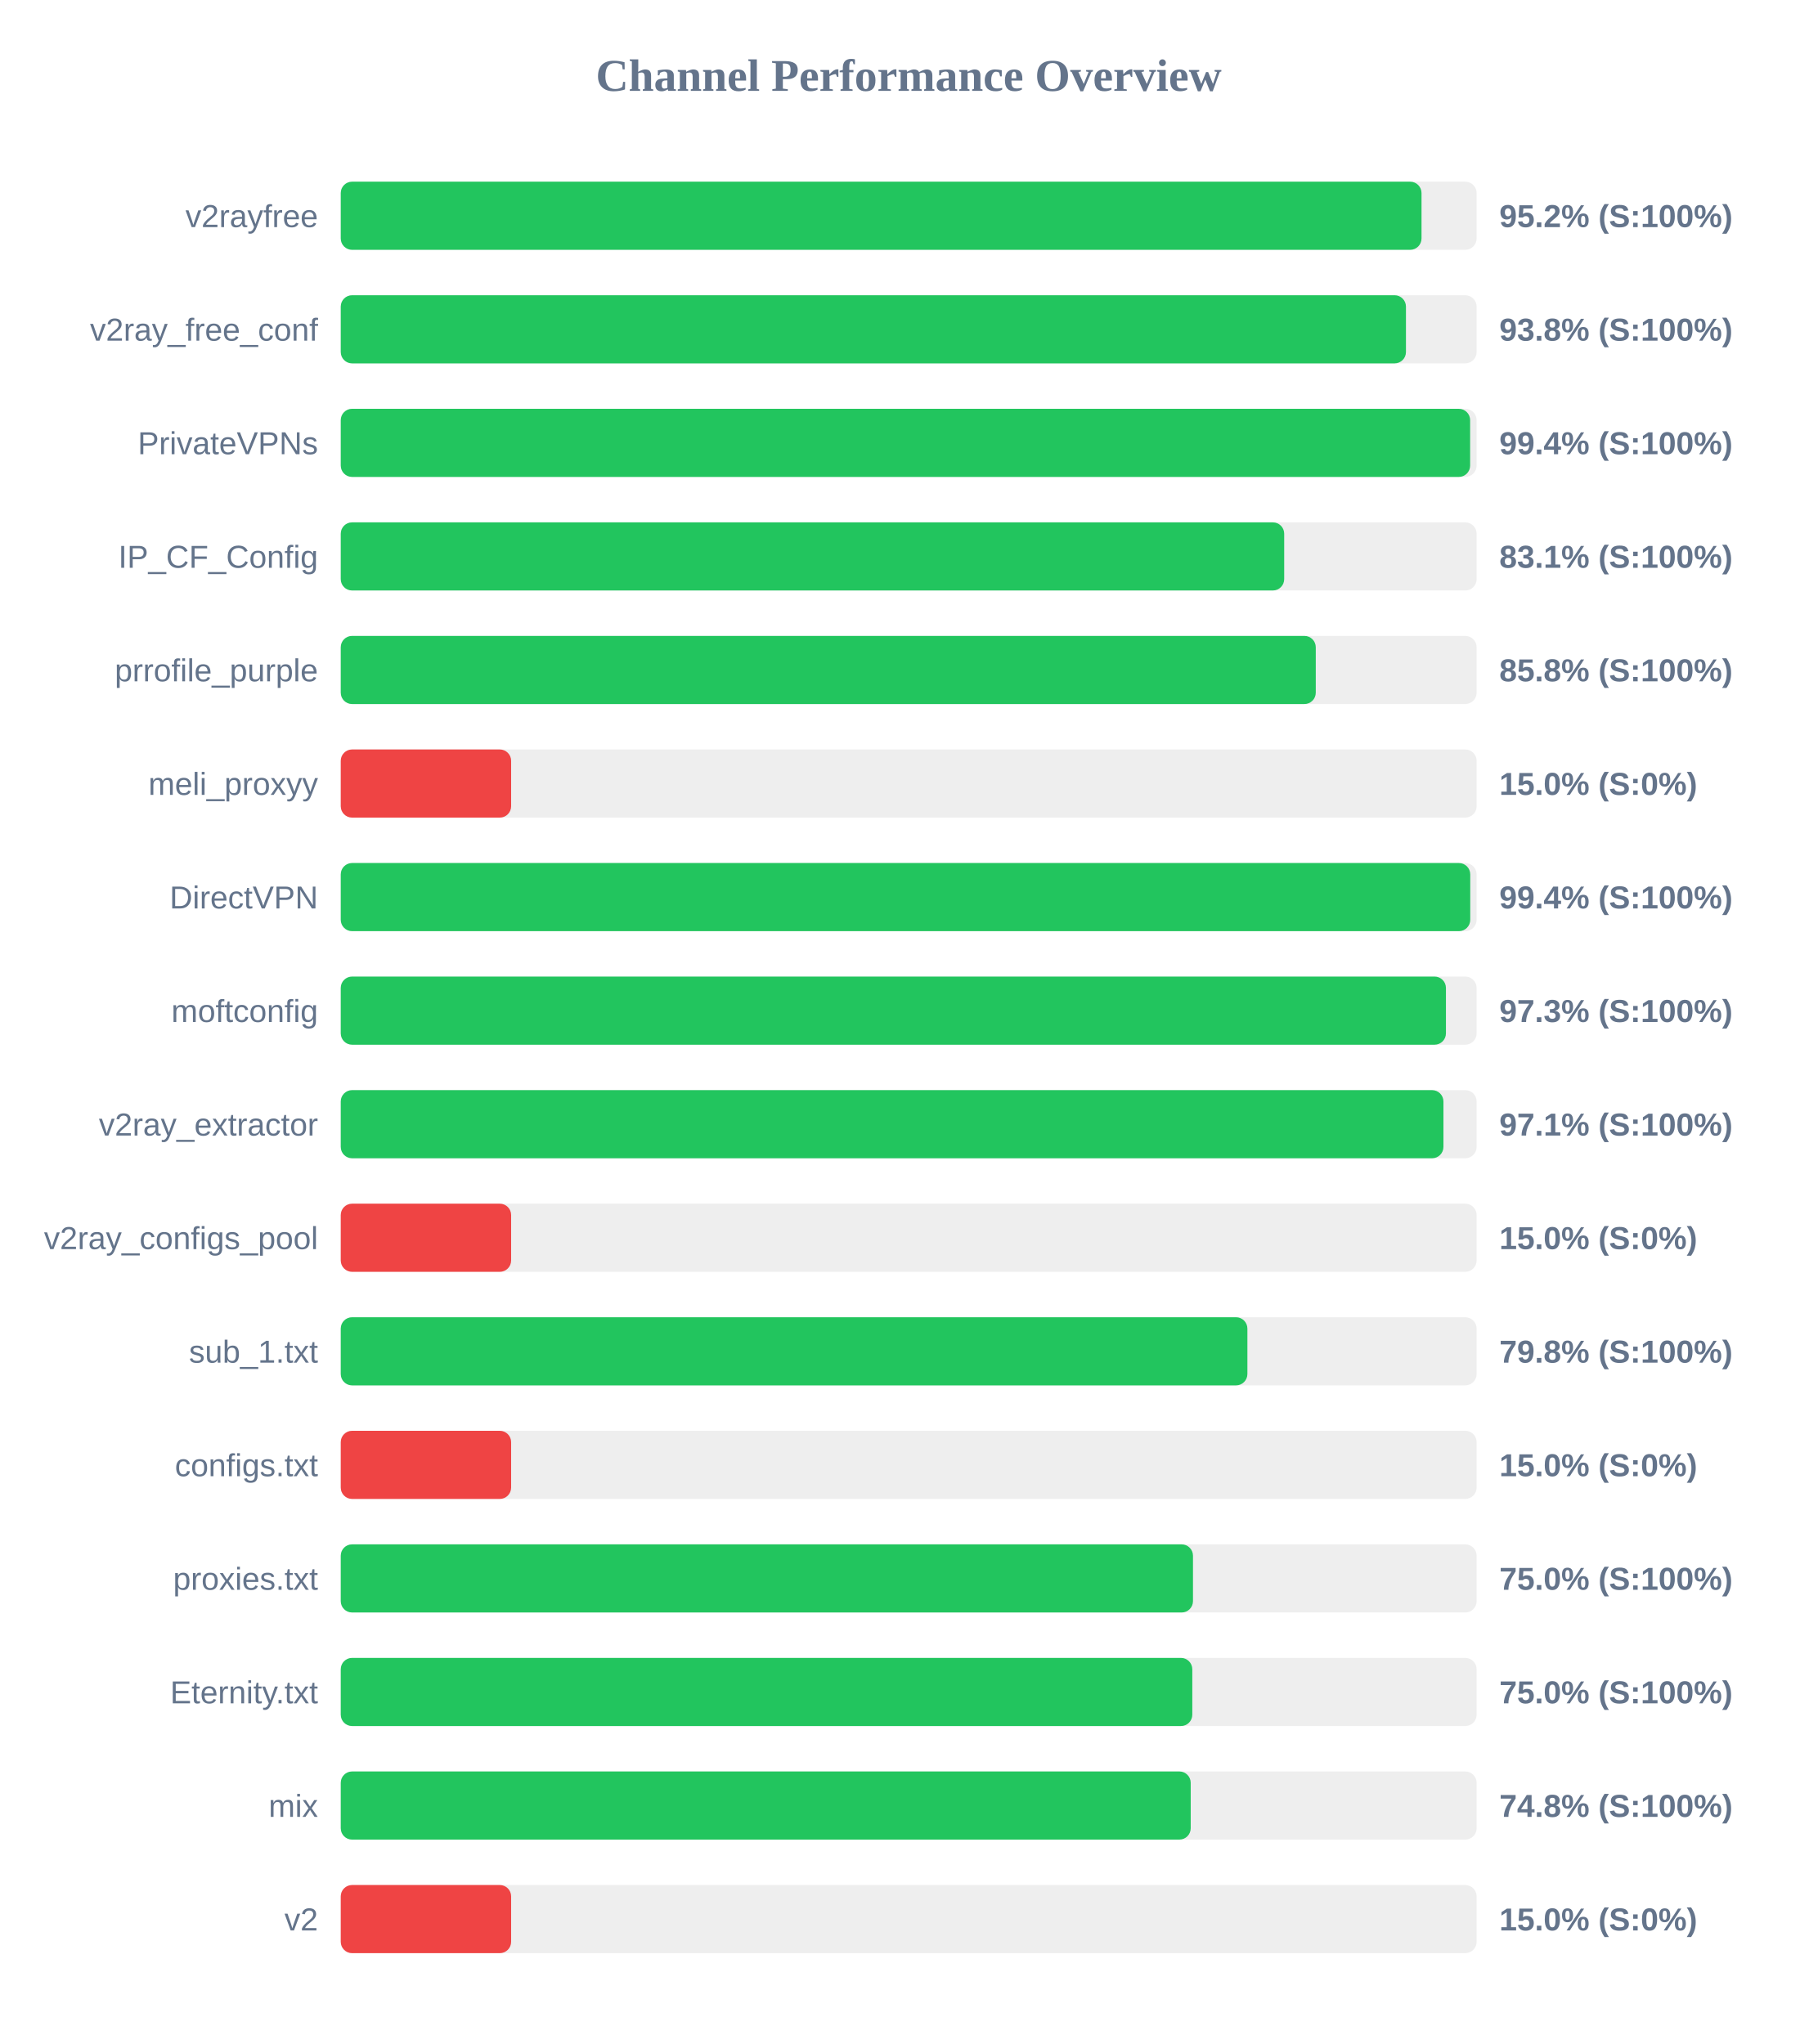
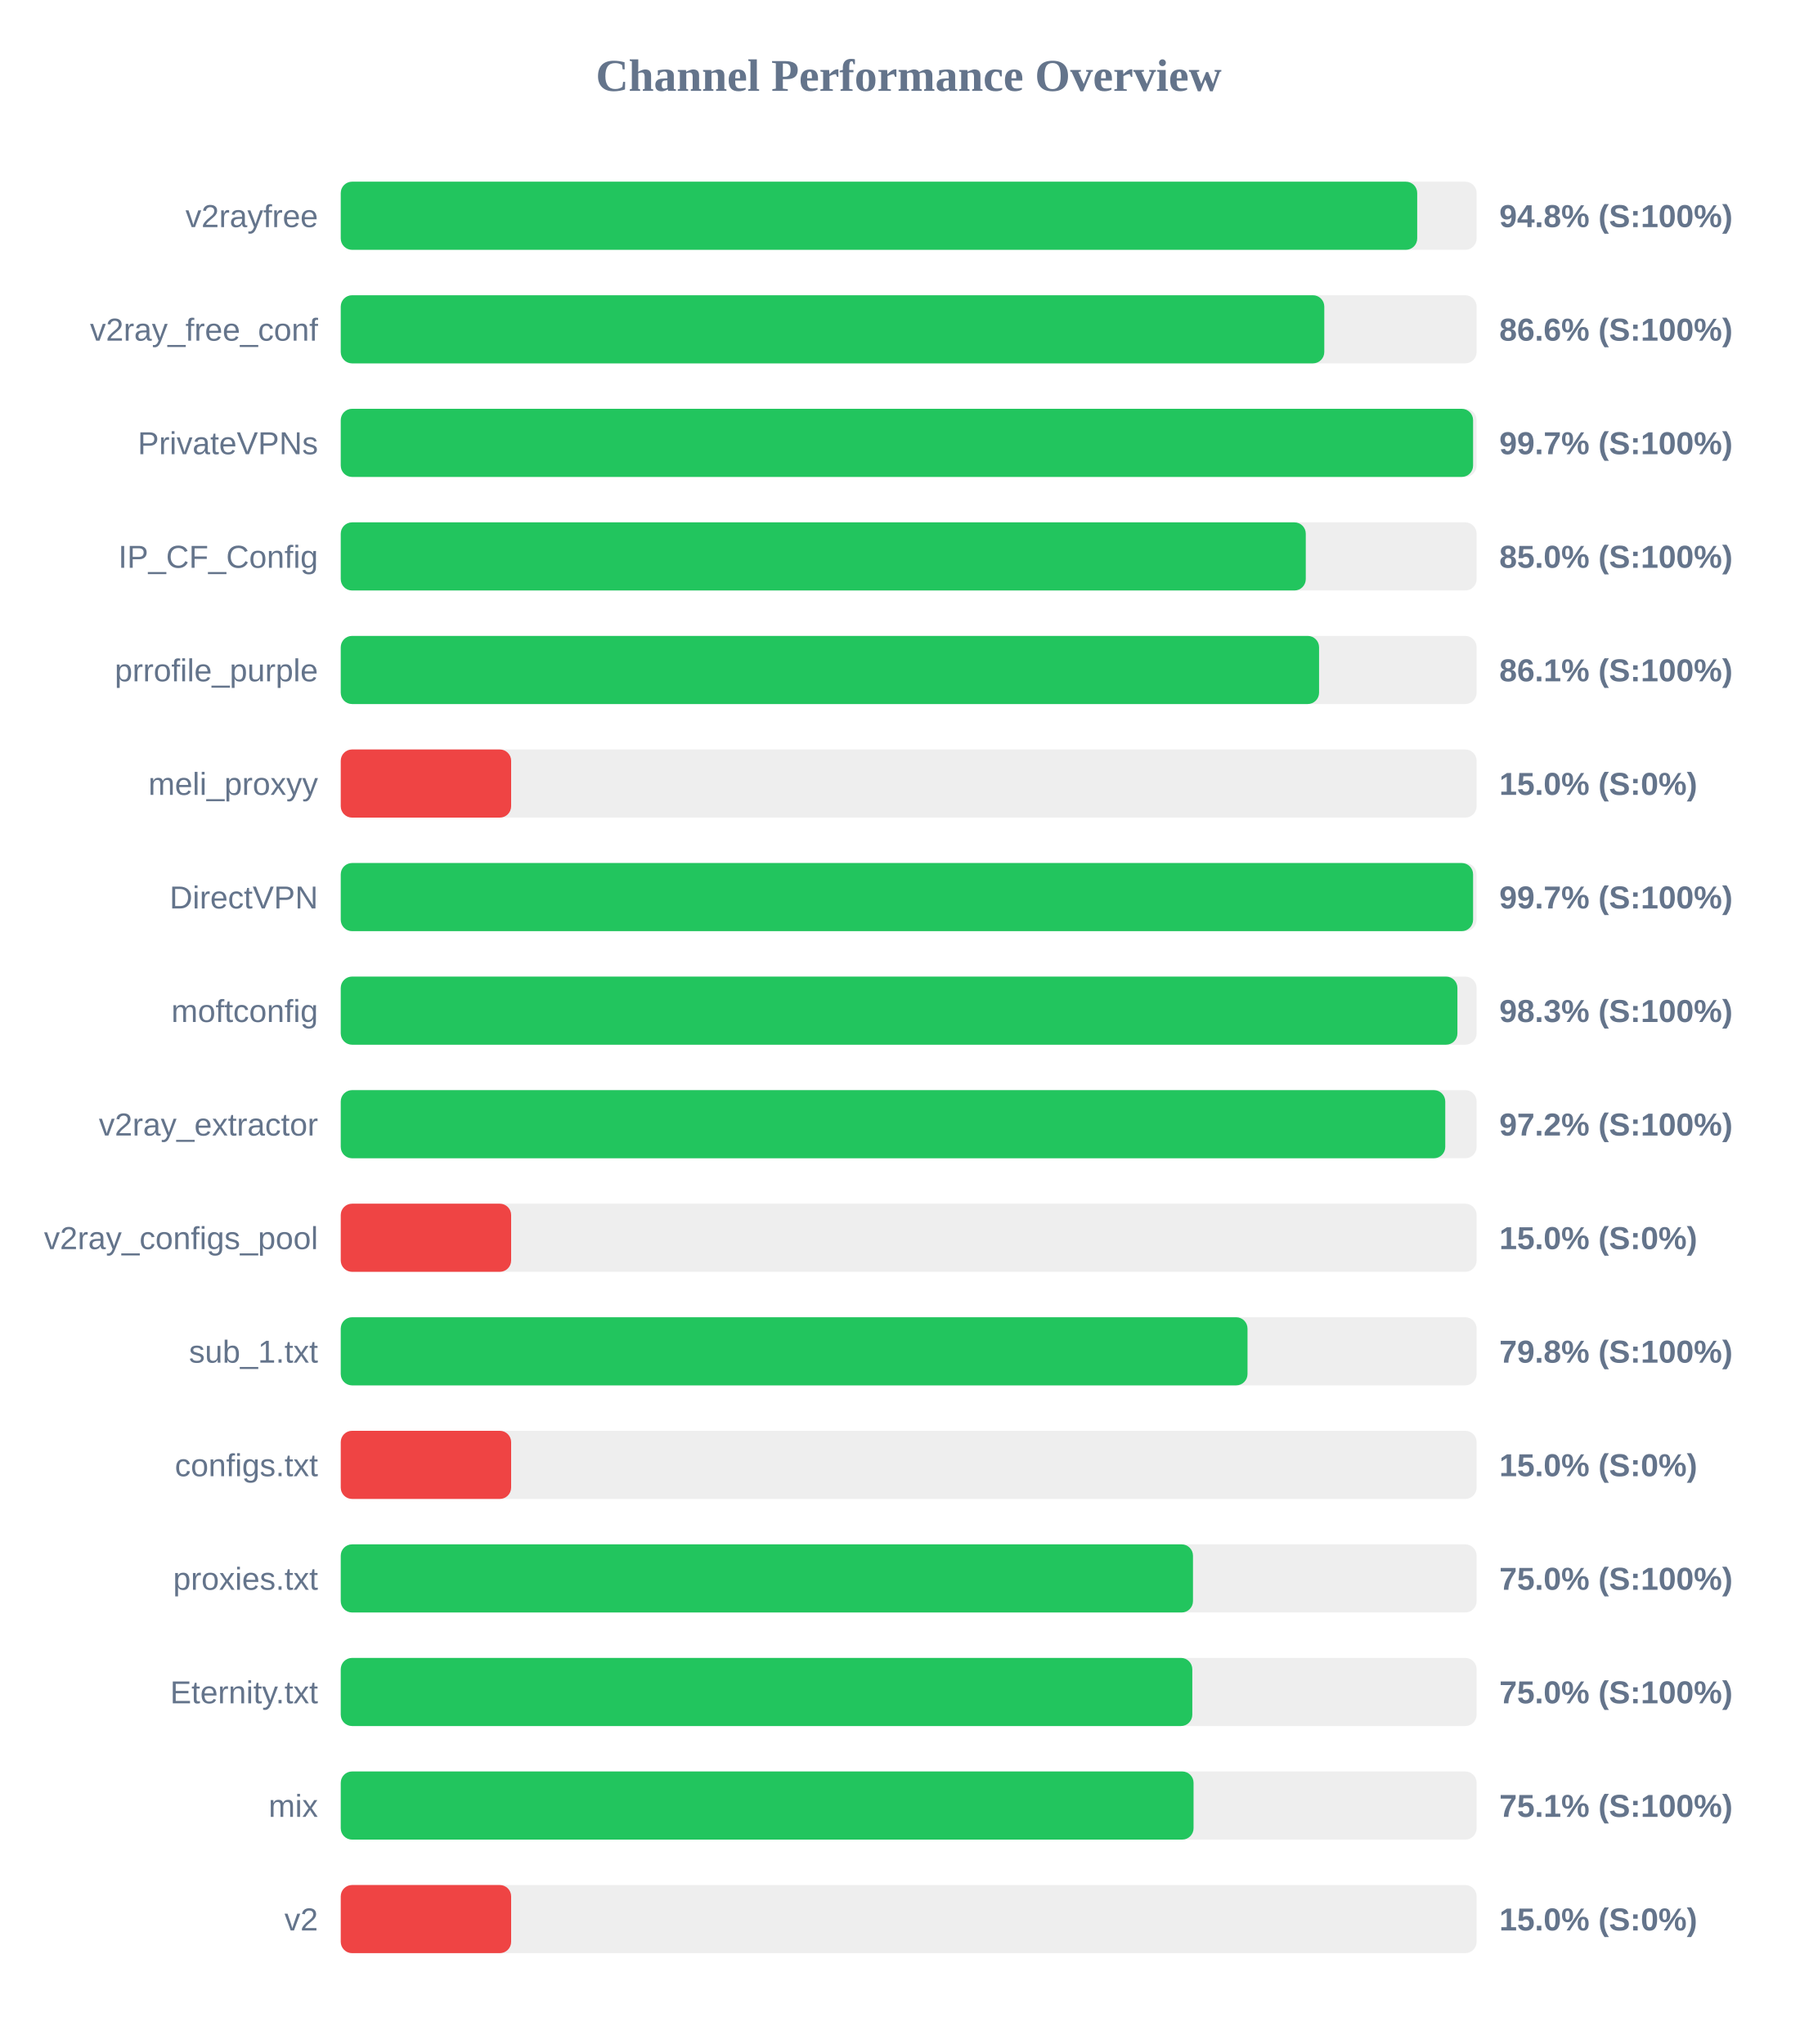
<svg xmlns="http://www.w3.org/2000/svg" width="800" height="900" version="1.1">
  <style>
        .row { font: 14px Arial; fill: #64748b; }
        .score { font: bold 14px Arial; fill: #64748b; }
    </style>
  <text x="400" y="40" text-anchor="middle" font-size="20px" font-weight="bold" fill="#64748b">Channel Performance Overview</text>
  <rect x="150" y="80" width="500" height="30" fill="#eee" rx="5" />
-   <rect x="150" y="80" width="475.75" height="30" fill="#22c55e" rx="5" />
+   <rect x="150" y="80" width="473.85" height="30" fill="#22c55e" rx="5" />
  <text x="140" y="100" text-anchor="end" class="row">v2rayfree</text>
-   <text x="660" y="100" text-anchor="start" class="score">95.2% (S:100%)</text>
+   <text x="660" y="100" text-anchor="start" class="score">94.8% (S:100%)</text>
  <rect x="150" y="130" width="500" height="30" fill="#eee" rx="5" />
-   <rect x="150" y="130" width="468.9" height="30" fill="#22c55e" rx="5" />
+   <rect x="150" y="130" width="432.95" height="30" fill="#22c55e" rx="5" />
  <text x="140" y="150" text-anchor="end" class="row">v2ray_free_conf</text>
-   <text x="660" y="150" text-anchor="start" class="score">93.8% (S:100%)</text>
+   <text x="660" y="150" text-anchor="start" class="score">86.6% (S:100%)</text>
  <rect x="150" y="180" width="500" height="30" fill="#eee" rx="5" />
-   <rect x="150" y="180" width="497.15" height="30" fill="#22c55e" rx="5" />
+   <rect x="150" y="180" width="498.45" height="30" fill="#22c55e" rx="5" />
  <text x="140" y="200" text-anchor="end" class="row">PrivateVPNs</text>
-   <text x="660" y="200" text-anchor="start" class="score">99.4% (S:100%)</text>
+   <text x="660" y="200" text-anchor="start" class="score">99.7% (S:100%)</text>
  <rect x="150" y="230" width="500" height="30" fill="#eee" rx="5" />
-   <rect x="150" y="230" width="415.3" height="30" fill="#22c55e" rx="5" />
+   <rect x="150" y="230" width="424.8" height="30" fill="#22c55e" rx="5" />
  <text x="140" y="250" text-anchor="end" class="row">IP_CF_Config</text>
-   <text x="660" y="250" text-anchor="start" class="score">83.1% (S:100%)</text>
+   <text x="660" y="250" text-anchor="start" class="score">85.0% (S:100%)</text>
  <rect x="150" y="280" width="500" height="30" fill="#eee" rx="5" />
-   <rect x="150" y="280" width="429.2" height="30" fill="#22c55e" rx="5" />
+   <rect x="150" y="280" width="430.65" height="30" fill="#22c55e" rx="5" />
  <text x="140" y="300" text-anchor="end" class="row">prrofile_purple</text>
-   <text x="660" y="300" text-anchor="start" class="score">85.8% (S:100%)</text>
+   <text x="660" y="300" text-anchor="start" class="score">86.1% (S:100%)</text>
  <rect x="150" y="330" width="500" height="30" fill="#eee" rx="5" />
  <rect x="150" y="330" width="75.0" height="30" fill="#ef4444" rx="5" />
  <text x="140" y="350" text-anchor="end" class="row">meli_proxyy</text>
  <text x="660" y="350" text-anchor="start" class="score">15.0% (S:0%)</text>
  <rect x="150" y="380" width="500" height="30" fill="#eee" rx="5" />
-   <rect x="150" y="380" width="497.2" height="30" fill="#22c55e" rx="5" />
+   <rect x="150" y="380" width="498.45" height="30" fill="#22c55e" rx="5" />
  <text x="140" y="400" text-anchor="end" class="row">DirectVPN</text>
-   <text x="660" y="400" text-anchor="start" class="score">99.4% (S:100%)</text>
+   <text x="660" y="400" text-anchor="start" class="score">99.7% (S:100%)</text>
  <rect x="150" y="430" width="500" height="30" fill="#eee" rx="5" />
-   <rect x="150" y="430" width="486.5" height="30" fill="#22c55e" rx="5" />
+   <rect x="150" y="430" width="491.55" height="30" fill="#22c55e" rx="5" />
  <text x="140" y="450" text-anchor="end" class="row">moftconfig</text>
-   <text x="660" y="450" text-anchor="start" class="score">97.3% (S:100%)</text>
+   <text x="660" y="450" text-anchor="start" class="score">98.3% (S:100%)</text>
  <rect x="150" y="480" width="500" height="30" fill="#eee" rx="5" />
-   <rect x="150" y="480" width="485.4" height="30" fill="#22c55e" rx="5" />
+   <rect x="150" y="480" width="486.2" height="30" fill="#22c55e" rx="5" />
  <text x="140" y="500" text-anchor="end" class="row">v2ray_extractor</text>
-   <text x="660" y="500" text-anchor="start" class="score">97.1% (S:100%)</text>
+   <text x="660" y="500" text-anchor="start" class="score">97.2% (S:100%)</text>
  <rect x="150" y="530" width="500" height="30" fill="#eee" rx="5" />
  <rect x="150" y="530" width="75.0" height="30" fill="#ef4444" rx="5" />
  <text x="140" y="550" text-anchor="end" class="row">v2ray_configs_pool</text>
  <text x="660" y="550" text-anchor="start" class="score">15.0% (S:0%)</text>
  <rect x="150" y="580" width="500" height="30" fill="#eee" rx="5" />
-   <rect x="150" y="580" width="399.1" height="30" fill="#22c55e" rx="5" />
+   <rect x="150" y="580" width="399.15" height="30" fill="#22c55e" rx="5" />
  <text x="140" y="600" text-anchor="end" class="row">sub_1.txt</text>
  <text x="660" y="600" text-anchor="start" class="score">79.8% (S:100%)</text>
  <rect x="150" y="630" width="500" height="30" fill="#eee" rx="5" />
  <rect x="150" y="630" width="75.0" height="30" fill="#ef4444" rx="5" />
  <text x="140" y="650" text-anchor="end" class="row">configs.txt</text>
  <text x="660" y="650" text-anchor="start" class="score">15.0% (S:0%)</text>
  <rect x="150" y="680" width="500" height="30" fill="#eee" rx="5" />
  <rect x="150" y="680" width="375.15" height="30" fill="#22c55e" rx="5" />
  <text x="140" y="700" text-anchor="end" class="row">proxies.txt</text>
  <text x="660" y="700" text-anchor="start" class="score">75.0% (S:100%)</text>
  <rect x="150" y="730" width="500" height="30" fill="#eee" rx="5" />
  <rect x="150" y="730" width="374.85" height="30" fill="#22c55e" rx="5" />
  <text x="140" y="750" text-anchor="end" class="row">Eternity.txt</text>
  <text x="660" y="750" text-anchor="start" class="score">75.0% (S:100%)</text>
  <rect x="150" y="780" width="500" height="30" fill="#eee" rx="5" />
-   <rect x="150" y="780" width="374.15" height="30" fill="#22c55e" rx="5" />
+   <rect x="150" y="780" width="375.4" height="30" fill="#22c55e" rx="5" />
  <text x="140" y="800" text-anchor="end" class="row">mix</text>
-   <text x="660" y="800" text-anchor="start" class="score">74.8% (S:100%)</text>
+   <text x="660" y="800" text-anchor="start" class="score">75.1% (S:100%)</text>
  <rect x="150" y="830" width="500" height="30" fill="#eee" rx="5" />
  <rect x="150" y="830" width="75.0" height="30" fill="#ef4444" rx="5" />
  <text x="140" y="850" text-anchor="end" class="row">v2</text>
  <text x="660" y="850" text-anchor="start" class="score">15.0% (S:0%)</text>
</svg>
